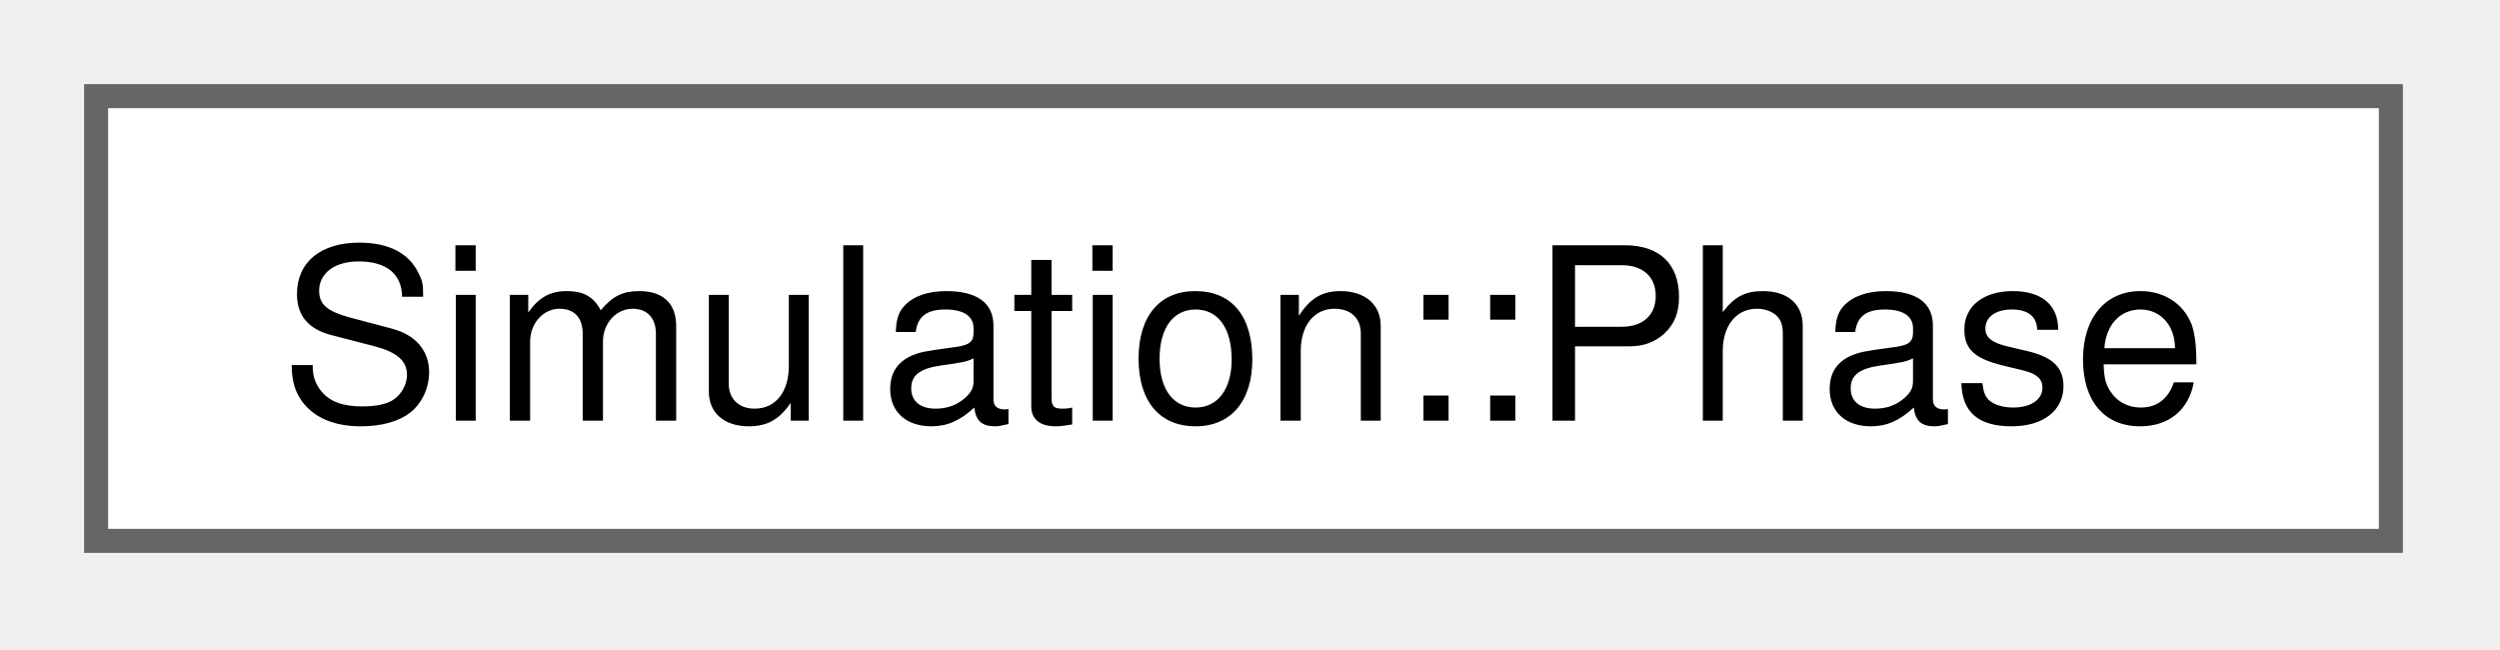
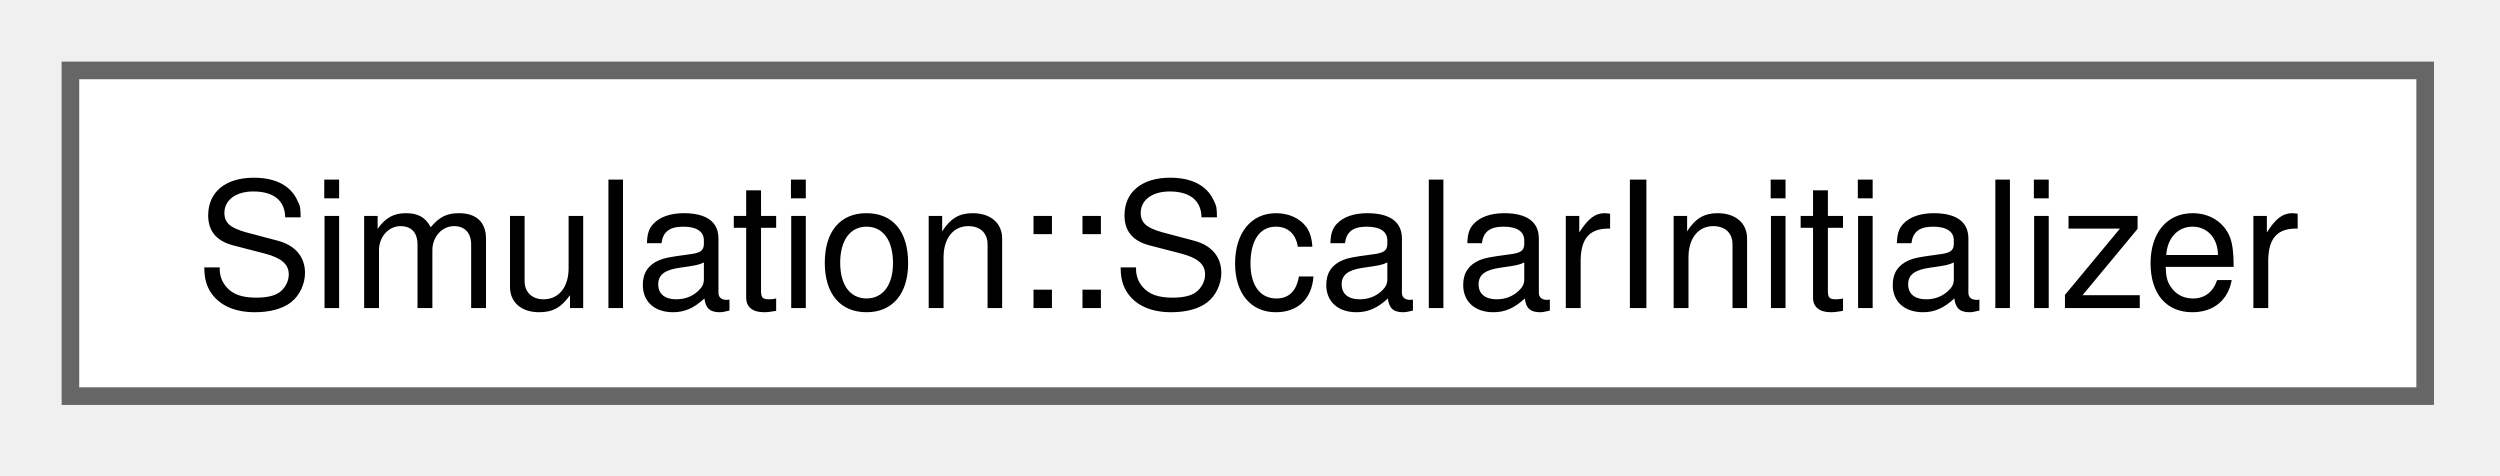
- <svg xmlns="http://www.w3.org/2000/svg" xmlns:xlink="http://www.w3.org/1999/xlink" width="104pt" height="27pt" viewBox="0.00 0.00 104.00 27.00">
+ <svg xmlns="http://www.w3.org/2000/svg" xmlns:xlink="http://www.w3.org/1999/xlink" width="142pt" height="27pt" viewBox="0.00 0.00 142.00 27.00">
  <g id="graph0" class="graph" transform="scale(1 1) rotate(0) translate(4 22.5)">
    <g id="Node000000" class="node">
      <g id="a_Node000000">
-         <a xlink:href="structSimulation_1_1Phase.html" target="_top" xlink:title=" ">
-           <polygon fill="white" stroke="#666666" points="95.5,-18.5 0,-18.5 0,0 95.5,0 95.5,-18.5" />
-           <text xml:space="preserve" text-anchor="middle" x="47.75" y="-5" font-family="Helvetica,sans-Serif" font-size="10.00">Simulation::Phase</text>
+         <a xlink:href="structSimulation_1_1ScalarInitializer.html" target="_top" xlink:title=" ">
+           <polygon fill="white" stroke="#666666" points="133.75,-18.5 0,-18.5 0,0 133.75,0 133.75,-18.5" />
+           <text xml:space="preserve" text-anchor="middle" x="66.88" y="-5" font-family="Helvetica,sans-Serif" font-size="10.00">Simulation::ScalarInitializer</text>
        </a>
      </g>
    </g>
  </g>
</svg>
